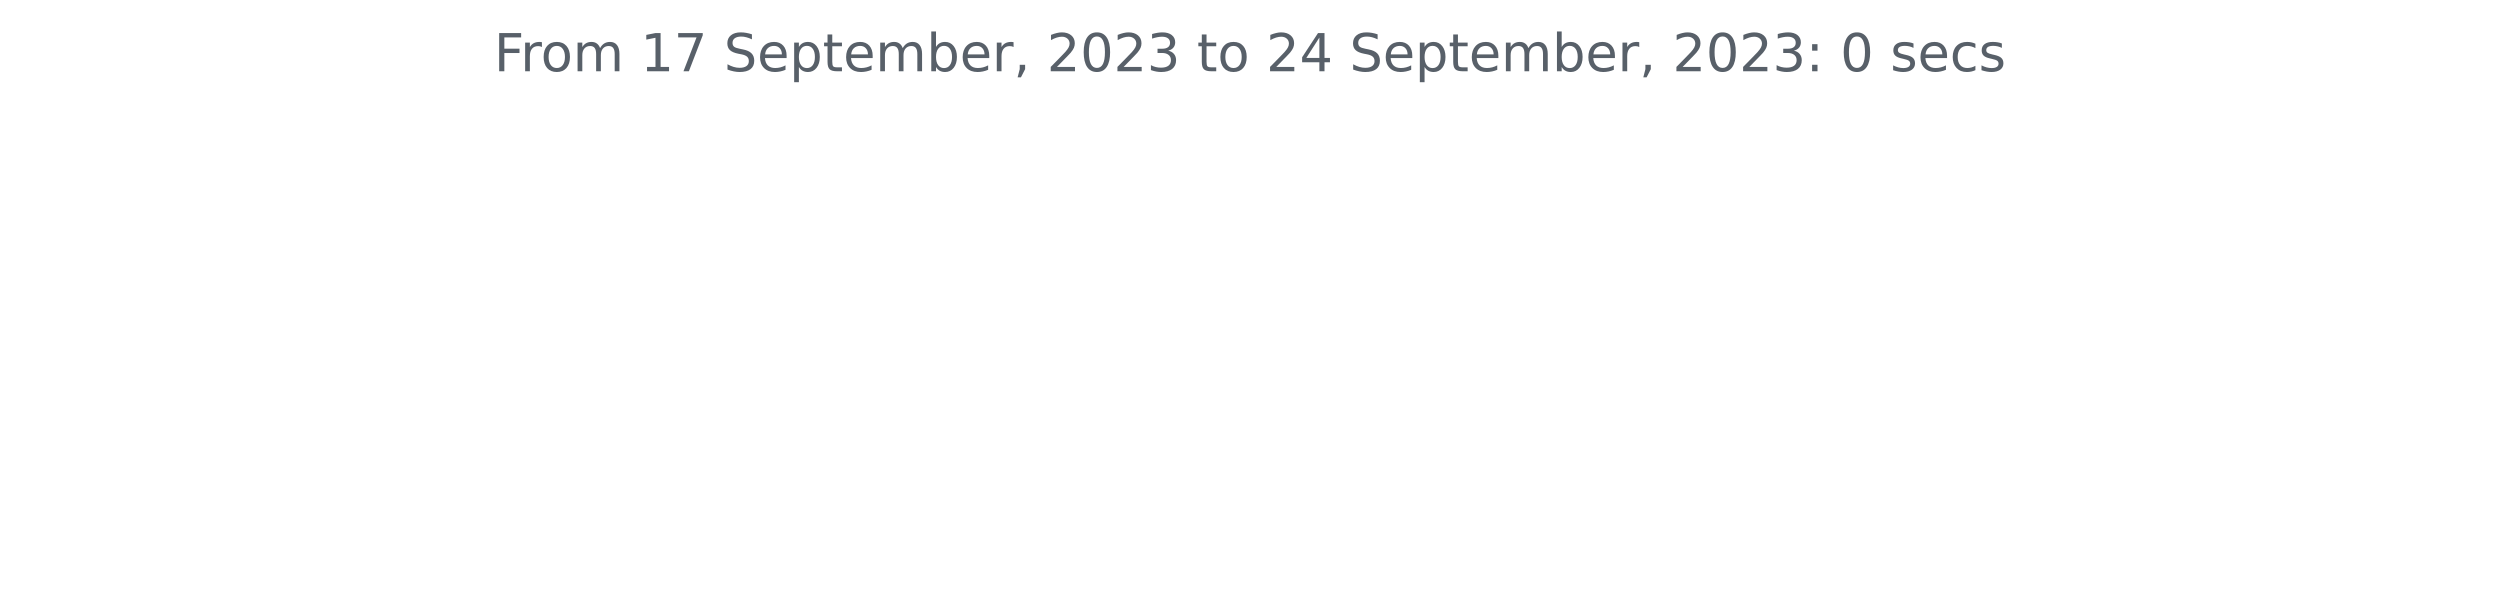
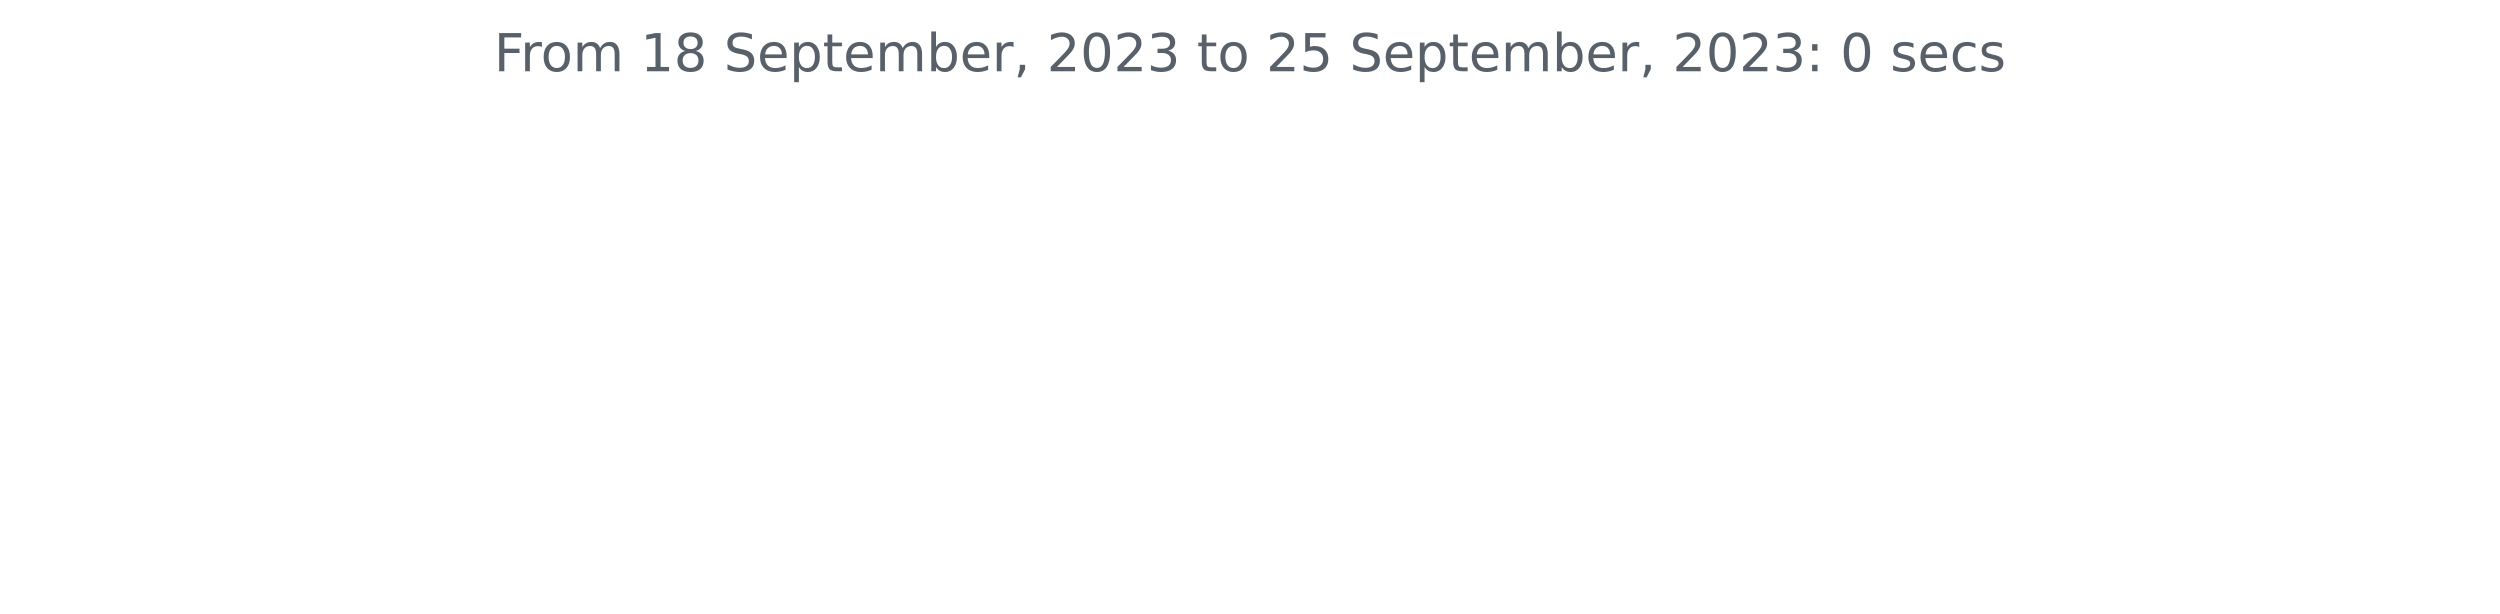
<svg xmlns="http://www.w3.org/2000/svg" xmlns:xlink="http://www.w3.org/1999/xlink" width="572.4pt" height="140.398pt" viewBox="0 0 572.4 140.398" version="1.1">
  <defs>
    <style type="text/css">*{stroke-linejoin: round; stroke-linecap: butt}</style>
  </defs>
  <g id="figure_1">
    <g id="patch_1">
      <path d="M 0 140.398  L 572.4 140.398  L 572.4 0  L 0 0  L 0 140.398  z " style="fill: none" />
    </g>
    <g id="axes_1">
      <g id="matplotlib.axis_1" />
      <g id="matplotlib.axis_2" />
      <g id="text_1">
        <g style="fill: #586069" transform="translate(113.115 16.31812)scale(0.12 -0.12)">
          <defs>
            <path id="DejaVuSans-46" d="M 628 4666  L 3309 4666  L 3309 4134  L 1259 4134  L 1259 2759  L 3109 2759  L 3109 2228  L 1259 2228  L 1259 0  L 628 0  L 628 4666  z " transform="scale(0.015625)" />
            <path id="DejaVuSans-72" d="M 2631 2963  Q 2534 3019 2420 3045  Q 2306 3072 2169 3072  Q 1681 3072 1420 2755  Q 1159 2438 1159 1844  L 1159 0  L 581 0  L 581 3500  L 1159 3500  L 1159 2956  Q 1341 3275 1631 3429  Q 1922 3584 2338 3584  Q 2397 3584 2469 3576  Q 2541 3569 2628 3553  L 2631 2963  z " transform="scale(0.015625)" />
            <path id="DejaVuSans-6f" d="M 1959 3097  Q 1497 3097 1228 2736  Q 959 2375 959 1747  Q 959 1119 1226 758  Q 1494 397 1959 397  Q 2419 397 2687 759  Q 2956 1122 2956 1747  Q 2956 2369 2687 2733  Q 2419 3097 1959 3097  z M 1959 3584  Q 2709 3584 3137 3096  Q 3566 2609 3566 1747  Q 3566 888 3137 398  Q 2709 -91 1959 -91  Q 1206 -91 779 398  Q 353 888 353 1747  Q 353 2609 779 3096  Q 1206 3584 1959 3584  z " transform="scale(0.015625)" />
            <path id="DejaVuSans-6d" d="M 3328 2828  Q 3544 3216 3844 3400  Q 4144 3584 4550 3584  Q 5097 3584 5394 3201  Q 5691 2819 5691 2113  L 5691 0  L 5113 0  L 5113 2094  Q 5113 2597 4934 2840  Q 4756 3084 4391 3084  Q 3944 3084 3684 2787  Q 3425 2491 3425 1978  L 3425 0  L 2847 0  L 2847 2094  Q 2847 2600 2669 2842  Q 2491 3084 2119 3084  Q 1678 3084 1418 2786  Q 1159 2488 1159 1978  L 1159 0  L 581 0  L 581 3500  L 1159 3500  L 1159 2956  Q 1356 3278 1631 3431  Q 1906 3584 2284 3584  Q 2666 3584 2933 3390  Q 3200 3197 3328 2828  z " transform="scale(0.015625)" />
            <path id="DejaVuSans-20" transform="scale(0.015625)" />
            <path id="DejaVuSans-31" d="M 794 531  L 1825 531  L 1825 4091  L 703 3866  L 703 4441  L 1819 4666  L 2450 4666  L 2450 531  L 3481 531  L 3481 0  L 794 0  L 794 531  z " transform="scale(0.015625)" />
-             <path id="DejaVuSans-37" d="M 525 4666  L 3525 4666  L 3525 4397  L 1831 0  L 1172 0  L 2766 4134  L 525 4134  L 525 4666  z " transform="scale(0.015625)" />
+             <path id="DejaVuSans-38" d="M 2034 2216  Q 1584 2216 1326 1975  Q 1069 1734 1069 1313  Q 1069 891 1326 650  Q 1584 409 2034 409  Q 2484 409 2743 651  Q 3003 894 3003 1313  Q 3003 1734 2745 1975  Q 2488 2216 2034 2216  z M 1403 2484  Q 997 2584 770 2862  Q 544 3141 544 3541  Q 544 4100 942 4425  Q 1341 4750 2034 4750  Q 2731 4750 3128 4425  Q 3525 4100 3525 3541  Q 3525 3141 3298 2862  Q 3072 2584 2669 2484  Q 3125 2378 3379 2068  Q 3634 1759 3634 1313  Q 3634 634 3220 271  Q 2806 -91 2034 -91  Q 1263 -91 848 271  Q 434 634 434 1313  Q 434 1759 690 2068  Q 947 2378 1403 2484  z M 1172 3481  Q 1172 3119 1398 2916  Q 1625 2713 2034 2713  Q 2441 2713 2670 2916  Q 2900 3119 2900 3481  Q 2900 3844 2670 4047  Q 2441 4250 2034 4250  Q 1625 4250 1398 4047  Q 1172 3844 1172 3481  z " transform="scale(0.015625)" />
            <path id="DejaVuSans-53" d="M 3425 4513  L 3425 3897  Q 3066 4069 2747 4153  Q 2428 4238 2131 4238  Q 1616 4238 1336 4038  Q 1056 3838 1056 3469  Q 1056 3159 1242 3001  Q 1428 2844 1947 2747  L 2328 2669  Q 3034 2534 3370 2195  Q 3706 1856 3706 1288  Q 3706 609 3251 259  Q 2797 -91 1919 -91  Q 1588 -91 1214 -16  Q 841 59 441 206  L 441 856  Q 825 641 1194 531  Q 1563 422 1919 422  Q 2459 422 2753 634  Q 3047 847 3047 1241  Q 3047 1584 2836 1778  Q 2625 1972 2144 2069  L 1759 2144  Q 1053 2284 737 2584  Q 422 2884 422 3419  Q 422 4038 858 4394  Q 1294 4750 2059 4750  Q 2388 4750 2728 4690  Q 3069 4631 3425 4513  z " transform="scale(0.015625)" />
            <path id="DejaVuSans-65" d="M 3597 1894  L 3597 1613  L 953 1613  Q 991 1019 1311 708  Q 1631 397 2203 397  Q 2534 397 2845 478  Q 3156 559 3463 722  L 3463 178  Q 3153 47 2828 -22  Q 2503 -91 2169 -91  Q 1331 -91 842 396  Q 353 884 353 1716  Q 353 2575 817 3079  Q 1281 3584 2069 3584  Q 2775 3584 3186 3129  Q 3597 2675 3597 1894  z M 3022 2063  Q 3016 2534 2758 2815  Q 2500 3097 2075 3097  Q 1594 3097 1305 2825  Q 1016 2553 972 2059  L 3022 2063  z " transform="scale(0.015625)" />
            <path id="DejaVuSans-70" d="M 1159 525  L 1159 -1331  L 581 -1331  L 581 3500  L 1159 3500  L 1159 2969  Q 1341 3281 1617 3432  Q 1894 3584 2278 3584  Q 2916 3584 3314 3078  Q 3713 2572 3713 1747  Q 3713 922 3314 415  Q 2916 -91 2278 -91  Q 1894 -91 1617 61  Q 1341 213 1159 525  z M 3116 1747  Q 3116 2381 2855 2742  Q 2594 3103 2138 3103  Q 1681 3103 1420 2742  Q 1159 2381 1159 1747  Q 1159 1113 1420 752  Q 1681 391 2138 391  Q 2594 391 2855 752  Q 3116 1113 3116 1747  z " transform="scale(0.015625)" />
            <path id="DejaVuSans-74" d="M 1172 4494  L 1172 3500  L 2356 3500  L 2356 3053  L 1172 3053  L 1172 1153  Q 1172 725 1289 603  Q 1406 481 1766 481  L 2356 481  L 2356 0  L 1766 0  Q 1100 0 847 248  Q 594 497 594 1153  L 594 3053  L 172 3053  L 172 3500  L 594 3500  L 594 4494  L 1172 4494  z " transform="scale(0.015625)" />
            <path id="DejaVuSans-62" d="M 3116 1747  Q 3116 2381 2855 2742  Q 2594 3103 2138 3103  Q 1681 3103 1420 2742  Q 1159 2381 1159 1747  Q 1159 1113 1420 752  Q 1681 391 2138 391  Q 2594 391 2855 752  Q 3116 1113 3116 1747  z M 1159 2969  Q 1341 3281 1617 3432  Q 1894 3584 2278 3584  Q 2916 3584 3314 3078  Q 3713 2572 3713 1747  Q 3713 922 3314 415  Q 2916 -91 2278 -91  Q 1894 -91 1617 61  Q 1341 213 1159 525  L 1159 0  L 581 0  L 581 4863  L 1159 4863  L 1159 2969  z " transform="scale(0.015625)" />
            <path id="DejaVuSans-2c" d="M 750 794  L 1409 794  L 1409 256  L 897 -744  L 494 -744  L 750 256  L 750 794  z " transform="scale(0.015625)" />
            <path id="DejaVuSans-32" d="M 1228 531  L 3431 531  L 3431 0  L 469 0  L 469 531  Q 828 903 1448 1529  Q 2069 2156 2228 2338  Q 2531 2678 2651 2914  Q 2772 3150 2772 3378  Q 2772 3750 2511 3984  Q 2250 4219 1831 4219  Q 1534 4219 1204 4116  Q 875 4013 500 3803  L 500 4441  Q 881 4594 1212 4672  Q 1544 4750 1819 4750  Q 2544 4750 2975 4387  Q 3406 4025 3406 3419  Q 3406 3131 3298 2873  Q 3191 2616 2906 2266  Q 2828 2175 2409 1742  Q 1991 1309 1228 531  z " transform="scale(0.015625)" />
            <path id="DejaVuSans-30" d="M 2034 4250  Q 1547 4250 1301 3770  Q 1056 3291 1056 2328  Q 1056 1369 1301 889  Q 1547 409 2034 409  Q 2525 409 2770 889  Q 3016 1369 3016 2328  Q 3016 3291 2770 3770  Q 2525 4250 2034 4250  z M 2034 4750  Q 2819 4750 3233 4129  Q 3647 3509 3647 2328  Q 3647 1150 3233 529  Q 2819 -91 2034 -91  Q 1250 -91 836 529  Q 422 1150 422 2328  Q 422 3509 836 4129  Q 1250 4750 2034 4750  z " transform="scale(0.015625)" />
            <path id="DejaVuSans-33" d="M 2597 2516  Q 3050 2419 3304 2112  Q 3559 1806 3559 1356  Q 3559 666 3084 287  Q 2609 -91 1734 -91  Q 1441 -91 1130 -33  Q 819 25 488 141  L 488 750  Q 750 597 1062 519  Q 1375 441 1716 441  Q 2309 441 2620 675  Q 2931 909 2931 1356  Q 2931 1769 2642 2001  Q 2353 2234 1838 2234  L 1294 2234  L 1294 2753  L 1863 2753  Q 2328 2753 2575 2939  Q 2822 3125 2822 3475  Q 2822 3834 2567 4026  Q 2313 4219 1838 4219  Q 1578 4219 1281 4162  Q 984 4106 628 3988  L 628 4550  Q 988 4650 1302 4700  Q 1616 4750 1894 4750  Q 2613 4750 3031 4423  Q 3450 4097 3450 3541  Q 3450 3153 3228 2886  Q 3006 2619 2597 2516  z " transform="scale(0.015625)" />
-             <path id="DejaVuSans-34" d="M 2419 4116  L 825 1625  L 2419 1625  L 2419 4116  z M 2253 4666  L 3047 4666  L 3047 1625  L 3713 1625  L 3713 1100  L 3047 1100  L 3047 0  L 2419 0  L 2419 1100  L 313 1100  L 313 1709  L 2253 4666  z " transform="scale(0.015625)" />
+             <path id="DejaVuSans-35" d="M 691 4666  L 3169 4666  L 3169 4134  L 1269 4134  L 1269 2991  Q 1406 3038 1543 3061  Q 1681 3084 1819 3084  Q 2600 3084 3056 2656  Q 3513 2228 3513 1497  Q 3513 744 3044 326  Q 2575 -91 1722 -91  Q 1428 -91 1123 -41  Q 819 9 494 109  L 494 744  Q 775 591 1075 516  Q 1375 441 1709 441  Q 2250 441 2565 725  Q 2881 1009 2881 1497  Q 2881 1984 2565 2268  Q 2250 2553 1709 2553  Q 1456 2553 1204 2497  Q 953 2441 691 2322  L 691 4666  z " transform="scale(0.015625)" />
            <path id="DejaVuSans-3a" d="M 750 794  L 1409 794  L 1409 0  L 750 0  L 750 794  z M 750 3309  L 1409 3309  L 1409 2516  L 750 2516  L 750 3309  z " transform="scale(0.015625)" />
            <path id="DejaVuSans-73" d="M 2834 3397  L 2834 2853  Q 2591 2978 2328 3040  Q 2066 3103 1784 3103  Q 1356 3103 1142 2972  Q 928 2841 928 2578  Q 928 2378 1081 2264  Q 1234 2150 1697 2047  L 1894 2003  Q 2506 1872 2764 1633  Q 3022 1394 3022 966  Q 3022 478 2636 193  Q 2250 -91 1575 -91  Q 1294 -91 989 -36  Q 684 19 347 128  L 347 722  Q 666 556 975 473  Q 1284 391 1588 391  Q 1994 391 2212 530  Q 2431 669 2431 922  Q 2431 1156 2273 1281  Q 2116 1406 1581 1522  L 1381 1569  Q 847 1681 609 1914  Q 372 2147 372 2553  Q 372 3047 722 3315  Q 1072 3584 1716 3584  Q 2034 3584 2315 3537  Q 2597 3491 2834 3397  z " transform="scale(0.015625)" />
            <path id="DejaVuSans-63" d="M 3122 3366  L 3122 2828  Q 2878 2963 2633 3030  Q 2388 3097 2138 3097  Q 1578 3097 1268 2742  Q 959 2388 959 1747  Q 959 1106 1268 751  Q 1578 397 2138 397  Q 2388 397 2633 464  Q 2878 531 3122 666  L 3122 134  Q 2881 22 2623 -34  Q 2366 -91 2075 -91  Q 1284 -91 818 406  Q 353 903 353 1747  Q 353 2603 823 3093  Q 1294 3584 2113 3584  Q 2378 3584 2631 3529  Q 2884 3475 3122 3366  z " transform="scale(0.015625)" />
          </defs>
          <use xlink:href="#DejaVuSans-46" />
          <use xlink:href="#DejaVuSans-72" x="50.27" />
          <use xlink:href="#DejaVuSans-6f" x="89.133" />
          <use xlink:href="#DejaVuSans-6d" x="150.314" />
          <use xlink:href="#DejaVuSans-20" x="247.727" />
          <use xlink:href="#DejaVuSans-31" x="279.514" />
-           <use xlink:href="#DejaVuSans-37" x="343.137" />
+           <use xlink:href="#DejaVuSans-38" x="343.137" />
          <use xlink:href="#DejaVuSans-20" x="406.76" />
          <use xlink:href="#DejaVuSans-53" x="438.547" />
          <use xlink:href="#DejaVuSans-65" x="502.023" />
          <use xlink:href="#DejaVuSans-70" x="563.547" />
          <use xlink:href="#DejaVuSans-74" x="627.023" />
          <use xlink:href="#DejaVuSans-65" x="666.232" />
          <use xlink:href="#DejaVuSans-6d" x="727.756" />
          <use xlink:href="#DejaVuSans-62" x="825.168" />
          <use xlink:href="#DejaVuSans-65" x="888.645" />
          <use xlink:href="#DejaVuSans-72" x="950.168" />
          <use xlink:href="#DejaVuSans-2c" x="991.281" />
          <use xlink:href="#DejaVuSans-20" x="1023.068" />
          <use xlink:href="#DejaVuSans-32" x="1054.855" />
          <use xlink:href="#DejaVuSans-30" x="1118.479" />
          <use xlink:href="#DejaVuSans-32" x="1182.102" />
          <use xlink:href="#DejaVuSans-33" x="1245.725" />
          <use xlink:href="#DejaVuSans-20" x="1309.348" />
          <use xlink:href="#DejaVuSans-74" x="1341.135" />
          <use xlink:href="#DejaVuSans-6f" x="1380.344" />
          <use xlink:href="#DejaVuSans-20" x="1441.525" />
          <use xlink:href="#DejaVuSans-32" x="1473.312" />
-           <use xlink:href="#DejaVuSans-34" x="1536.936" />
+           <use xlink:href="#DejaVuSans-35" x="1536.936" />
          <use xlink:href="#DejaVuSans-20" x="1600.559" />
          <use xlink:href="#DejaVuSans-53" x="1632.346" />
          <use xlink:href="#DejaVuSans-65" x="1695.822" />
          <use xlink:href="#DejaVuSans-70" x="1757.346" />
          <use xlink:href="#DejaVuSans-74" x="1820.822" />
          <use xlink:href="#DejaVuSans-65" x="1860.031" />
          <use xlink:href="#DejaVuSans-6d" x="1921.555" />
          <use xlink:href="#DejaVuSans-62" x="2018.967" />
          <use xlink:href="#DejaVuSans-65" x="2082.443" />
          <use xlink:href="#DejaVuSans-72" x="2143.967" />
          <use xlink:href="#DejaVuSans-2c" x="2185.08" />
          <use xlink:href="#DejaVuSans-20" x="2216.867" />
          <use xlink:href="#DejaVuSans-32" x="2248.654" />
          <use xlink:href="#DejaVuSans-30" x="2312.277" />
          <use xlink:href="#DejaVuSans-32" x="2375.9" />
          <use xlink:href="#DejaVuSans-33" x="2439.523" />
          <use xlink:href="#DejaVuSans-3a" x="2503.146" />
          <use xlink:href="#DejaVuSans-20" x="2536.838" />
          <use xlink:href="#DejaVuSans-30" x="2568.625" />
          <use xlink:href="#DejaVuSans-20" x="2632.248" />
          <use xlink:href="#DejaVuSans-73" x="2664.035" />
          <use xlink:href="#DejaVuSans-65" x="2716.135" />
          <use xlink:href="#DejaVuSans-63" x="2777.658" />
          <use xlink:href="#DejaVuSans-73" x="2832.639" />
        </g>
      </g>
    </g>
  </g>
</svg>
